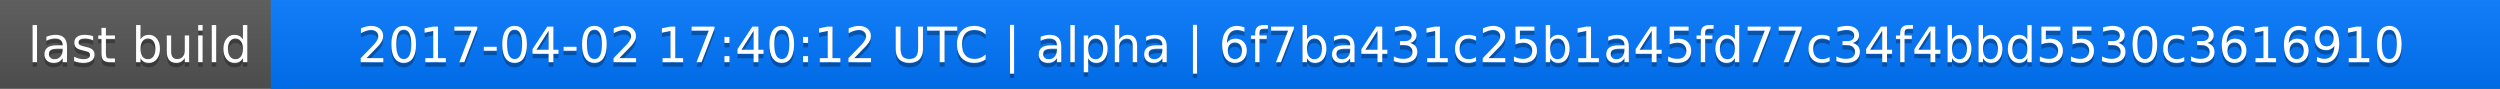
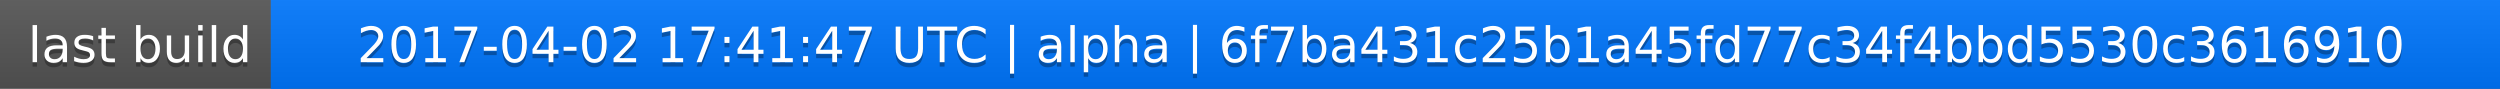
<svg xmlns="http://www.w3.org/2000/svg" width="563" height="20">
  <linearGradient id="a" x2="0" y2="100%">
    <stop offset="0" stop-color="#bbb" stop-opacity=".1" />
    <stop offset="1" stop-opacity=".1" />
  </linearGradient>
  <rect rx="0" width="563" height="20" fill="#555" />
  <rect rx="0" x="61" width="502" height="20" fill="#07f" />
  <path fill="#07f" d="M61 0h4v20h-4z" />
  <rect rx="0" width="563" height="20" fill="url(#a)" />
  <g fill="#fff" text-anchor="middle" font-family="DejaVu Sans,Verdana,Geneva,sans-serif" font-size="11">
    <text x="31.5" y="15" fill="#010101" fill-opacity=".3">last build</text>
    <text x="31.5" y="14">last build</text>
-     <text x="311" y="15" fill="#010101" fill-opacity=".3">2017-04-02 17:40:12 UTC | alpha | 6f7ba431c25b1a45fd77c34f4bbd5530c3616910</text>
-     <text x="311" y="14">2017-04-02 17:40:12 UTC | alpha | 6f7ba431c25b1a45fd77c34f4bbd5530c3616910</text>
+     <text x="311" y="15" fill="#010101" fill-opacity=".3">2017-04-02 17:41:47 UTC | alpha | 6f7ba431c25b1a45fd77c34f4bbd5530c3616910</text>
+     <text x="311" y="14">2017-04-02 17:41:47 UTC | alpha | 6f7ba431c25b1a45fd77c34f4bbd5530c3616910</text>
  </g>
</svg>
